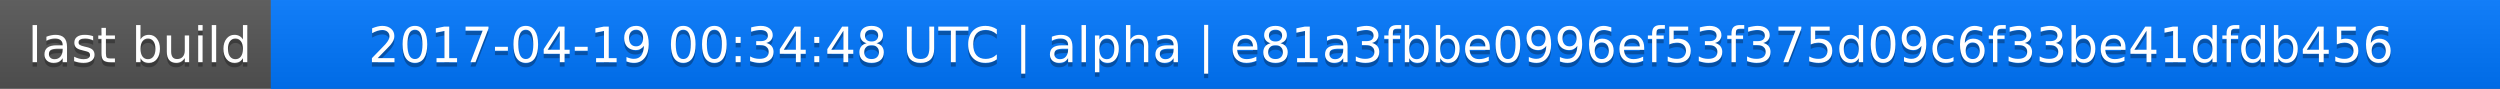
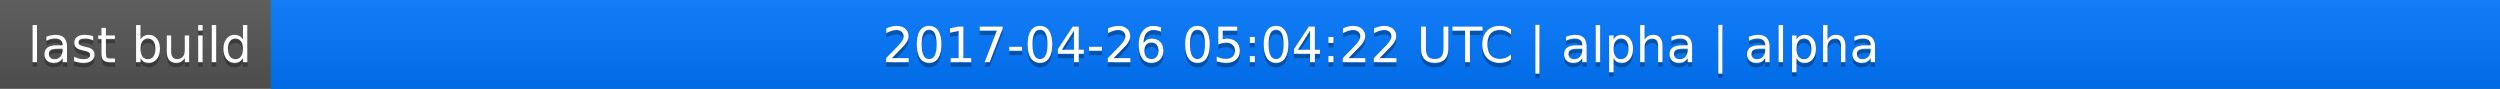
<svg xmlns="http://www.w3.org/2000/svg" width="563" height="20">
  <linearGradient id="a" x2="0" y2="100%">
    <stop offset="0" stop-color="#bbb" stop-opacity=".1" />
    <stop offset="1" stop-opacity=".1" />
  </linearGradient>
  <rect rx="0" width="563" height="20" fill="#555" />
  <rect rx="0" x="61" width="502" height="20" fill="#07f" />
  <path fill="#07f" d="M61 0h4v20h-4z" />
  <rect rx="0" width="563" height="20" fill="url(#a)" />
  <g fill="#fff" text-anchor="middle" font-family="DejaVu Sans,Verdana,Geneva,sans-serif" font-size="11">
    <text x="31.5" y="15" fill="#010101" fill-opacity=".3">last build</text>
    <text x="31.5" y="14">last build</text>
-     <text x="311" y="15" fill="#010101" fill-opacity=".3">2017-04-19 00:34:48 UTC | alpha | e81a3fbbe0996ef53f375d09c6f33be41dfdb456</text>
-     <text x="311" y="14">2017-04-19 00:34:48 UTC | alpha | e81a3fbbe0996ef53f375d09c6f33be41dfdb456</text>
+     <text x="311" y="15" fill="#010101" fill-opacity=".3">2017-04-26 05:04:22 UTC | alpha | alpha</text>
+     <text x="311" y="14">2017-04-26 05:04:22 UTC | alpha | alpha</text>
  </g>
</svg>
